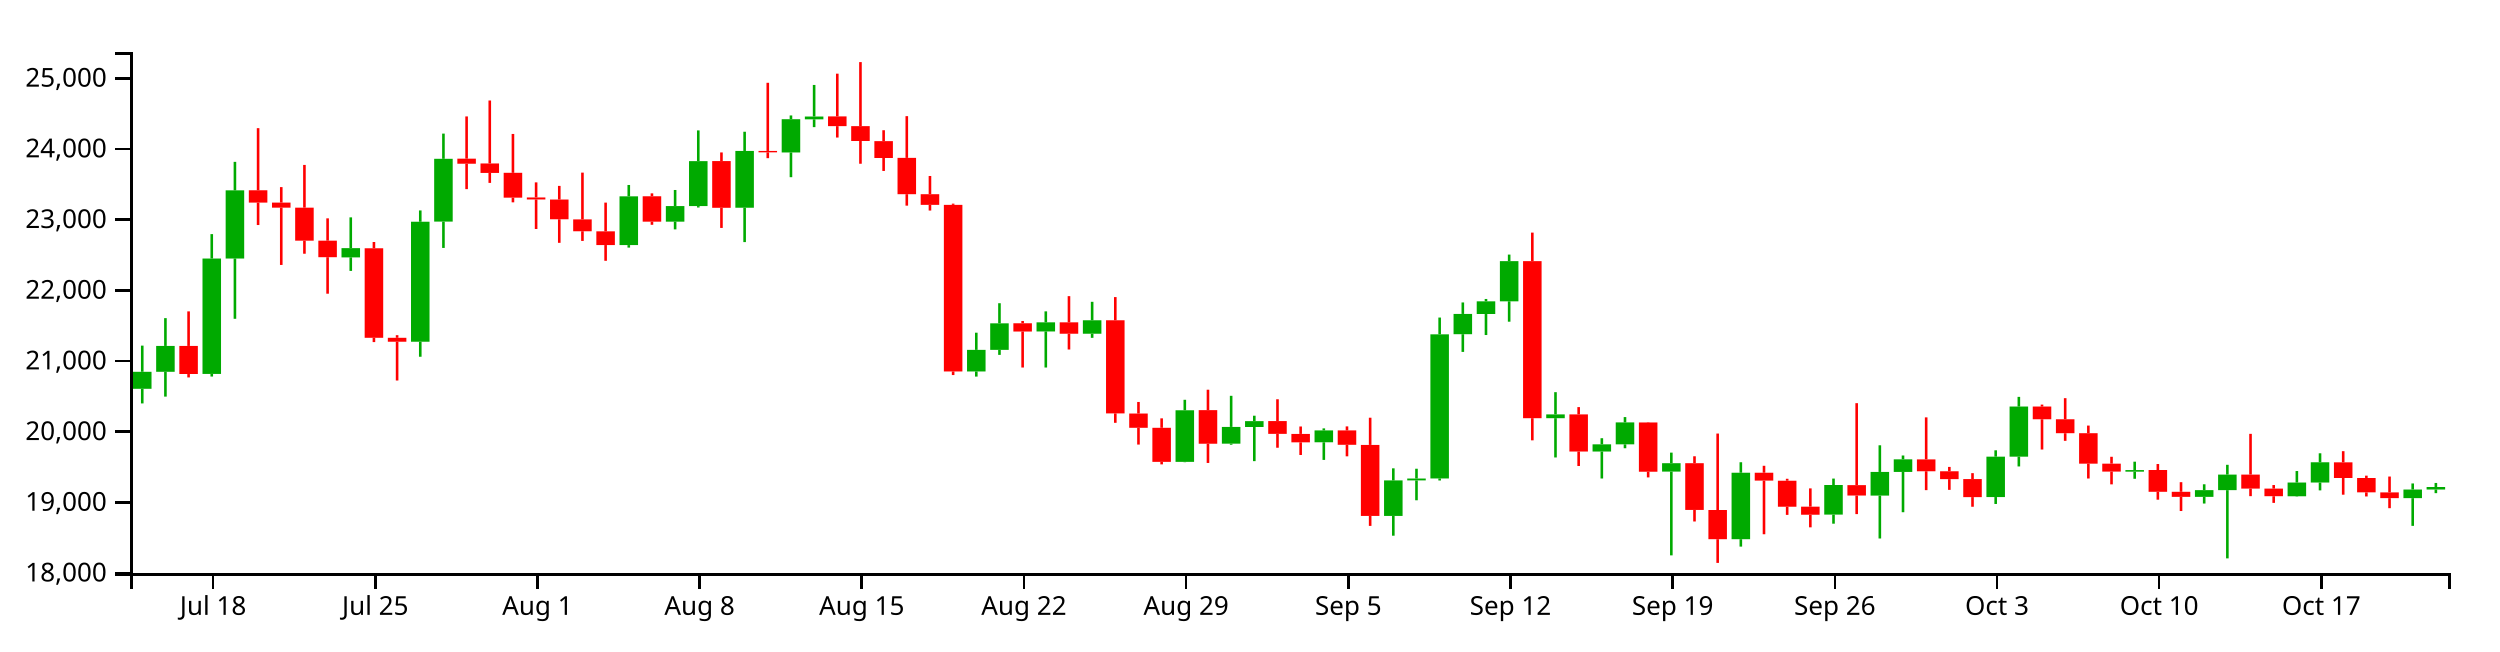
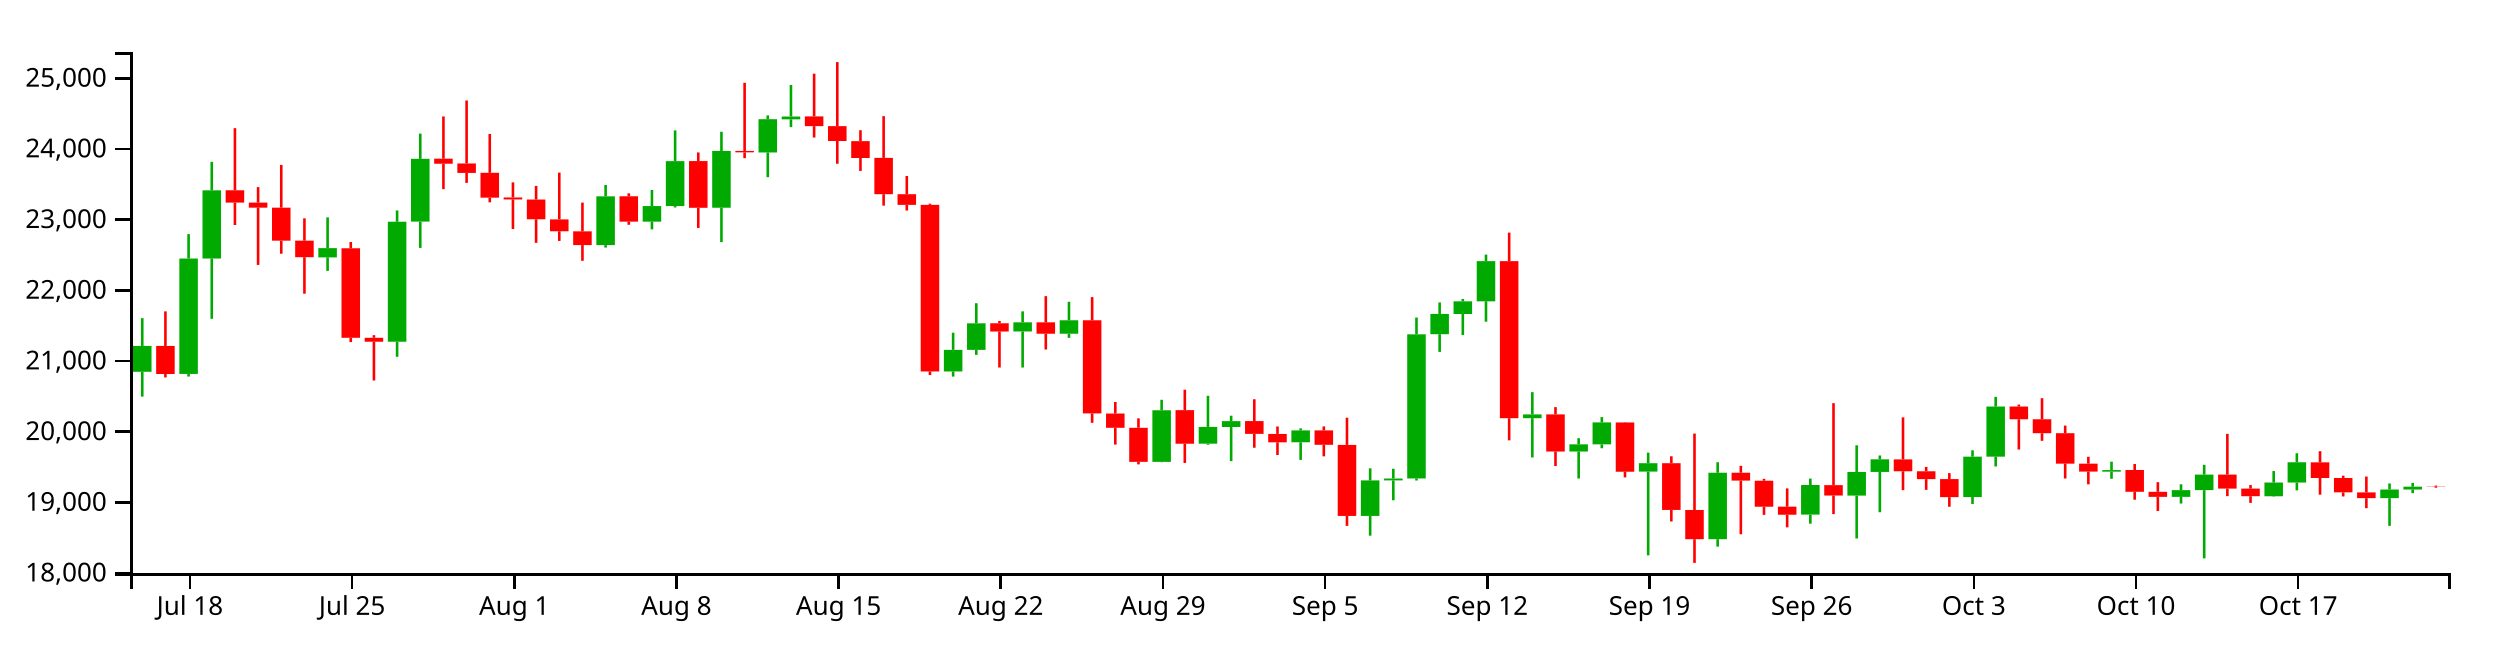
<svg xmlns="http://www.w3.org/2000/svg" version="1.1" width="960" height="250">
  <g transform="translate(50,20)">
    <style>.axis path,.axis line{fill:none;stroke:#000;shape-rendering:crispEdges;}path.candle{stroke:#000000;}path.candle.body{stroke-width:0;}path.candle.up{fill:#00AA00;stroke:#00AA00;}path.candle.down{fill:#FF0000;stroke:#FF0000;}</style>
    <g class="candlestick">
      <g class="data">
-         <path class="candle body up" d="M 1.068 129.308 l 7.117 0 L 8.185 122.761 l -7.117 0 L 1.068 129.308 M 9.964 122.761 l 7.117 0 L 17.081 112.839 l -7.117 0 L 9.964 122.761 M 27.757 123.588 l 7.117 0 L 34.874 79.266 l -7.117 0 L 27.757 123.588 M 36.653 79.266 l 7.117 0 L 43.77 53.1 l -7.117 0 L 36.653 79.266 M 81.136 78.831 l 7.117 0 L 88.253 75.273 l -7.117 0 L 81.136 78.831 M 107.825 111.236 l 7.117 0 L 114.942 65.156 l -7.117 0 L 107.825 111.236 M 116.721 65.105 l 7.117 0 L 123.838 40.986 l -7.117 0 L 116.721 65.105 M 187.893 74.113 l 7.117 0 L 195.01 55.385 l -7.117 0 L 187.893 74.113 M 205.686 65.108 l 7.117 0 L 212.803 59.132 l -7.117 0 L 205.686 65.108 M 214.582 59.132 l 7.117 0 L 221.699 41.88 l -7.117 0 L 214.582 59.132 M 232.375 59.758 l 7.117 0 L 239.492 37.971 l -7.117 0 L 232.375 59.758 M 250.168 38.539 l 7.117 0 L 257.285 25.767 l -7.117 0 L 250.168 38.539 M 259.064 25.821 l 7.117 0 L 266.182 24.744 l -7.117 0 L 259.064 25.821 M 321.339 122.643 l 7.117 0 L 328.457 114.347 l -7.117 0 L 321.339 122.643 M 330.236 114.347 l 7.117 0 L 337.353 104.154 l -7.117 0 L 330.236 114.347 M 348.029 107.271 l 7.117 0 L 355.146 103.787 l -7.117 0 L 348.029 107.271 M 365.822 108.159 l 7.117 0 L 372.939 102.975 l -7.117 0 L 365.822 108.159 M 401.407 157.351 l 7.117 0 L 408.525 137.535 l -7.117 0 L 401.407 157.351 M 419.2 150.365 l 7.117 0 L 426.317 143.932 l -7.117 0 L 419.2 150.365 M 428.097 143.975 l 7.117 0 L 435.214 141.722 l -7.117 0 L 428.097 143.975 M 454.786 149.837 l 7.117 0 L 461.903 145.282 l -7.117 0 L 454.786 149.837 M 481.475 178.115 l 7.117 0 L 488.593 164.483 l -7.117 0 L 481.475 178.115 M 490.372 164.483 l 7.117 0 L 497.489 163.752 l -7.117 0 L 490.372 164.483 M 499.268 163.732 l 7.117 0 L 506.385 108.374 l -7.117 0 L 499.268 163.732 M 508.165 108.333 l 7.117 0 L 515.282 100.551 l -7.117 0 L 508.165 108.333 M 517.061 100.582 l 7.117 0 L 524.178 95.706 l -7.117 0 L 517.061 100.582 M 525.958 95.706 l 7.117 0 L 533.075 80.266 l -7.117 0 L 525.958 95.706 M 543.75 140.578 l 7.117 0 L 550.868 139.137 l -7.117 0 L 543.75 140.578 M 561.543 153.381 l 7.117 0 L 568.661 150.629 l -7.117 0 L 561.543 153.381 M 570.44 150.629 l 7.117 0 L 577.557 142.206 l -7.117 0 L 570.44 150.629 M 588.233 161.101 l 7.117 0 L 595.35 157.856 l -7.117 0 L 588.233 161.101 M 614.922 187.051 l 7.117 0 L 622.039 161.531 l -7.117 0 L 614.922 187.051 M 650.508 177.612 l 7.117 0 L 657.625 166.248 l -7.117 0 L 650.508 177.612 M 668.301 170.312 l 7.117 0 L 675.418 161.227 l -7.117 0 L 668.301 170.312 M 677.197 161.227 l 7.117 0 L 684.314 156.377 l -7.117 0 L 677.197 161.227 M 712.783 170.864 l 7.117 0 L 719.9 155.357 l -7.117 0 L 712.783 170.864 M 721.679 155.357 l 7.117 0 L 728.796 136.121 l -7.117 0 L 721.679 155.357 M 766.162 161.126 l 7.117 0 L 773.279 160.516 l -7.117 0 L 766.162 161.126 M 792.851 170.803 l 7.117 0 L 799.968 168.21 l -7.117 0 L 792.851 170.803 M 801.747 168.222 l 7.117 0 L 808.864 162.25 l -7.117 0 L 801.747 168.222 M 828.437 170.575 l 7.117 0 L 835.554 165.294 l -7.117 0 L 828.437 170.575 M 837.333 165.294 l 7.117 0 L 844.45 157.507 l -7.117 0 L 837.333 165.294 M 872.919 171.294 l 7.117 0 L 880.036 167.97 l -7.117 0 L 872.919 171.294 M 881.815 167.97 l 7.117 0 L 888.932 167.01 l -7.117 0 L 881.815 167.97" />
-         <path class="candle body down" d="M 18.86 112.839 l 7.117 0 L 25.978 123.627 l -7.117 0 L 18.86 112.839 M 45.55 53.05 l 7.117 0 L 52.667 57.804 l -7.117 0 L 45.55 53.05 M 54.446 57.804 l 7.117 0 L 61.563 59.734 l -7.117 0 L 54.446 57.804 M 63.343 59.734 l 7.117 0 L 70.46 72.419 l -7.117 0 L 63.343 59.734 M 72.239 72.419 l 7.117 0 L 79.356 78.764 l -7.117 0 L 72.239 72.419 M 90.032 75.342 l 7.117 0 L 97.149 109.71 l -7.117 0 L 90.032 75.342 M 98.928 109.71 l 7.117 0 L 106.046 111.236 l -7.117 0 L 98.928 109.71 M 125.618 40.924 l 7.117 0 L 132.735 42.864 l -7.117 0 L 125.618 40.924 M 134.514 42.768 l 7.117 0 L 141.631 46.399 l -7.117 0 L 134.514 42.768 M 143.411 46.368 l 7.117 0 L 150.528 55.904 l -7.117 0 L 143.411 46.368 M 152.307 55.821 l 7.117 0 L 159.424 56.591 l -7.117 0 L 152.307 55.821 M 161.204 56.621 l 7.117 0 L 168.321 64.196 l -7.117 0 L 161.204 56.621 M 170.1 64.247 l 7.117 0 L 177.217 68.795 l -7.117 0 L 170.1 64.247 M 178.996 68.834 l 7.117 0 L 186.114 74.098 l -7.117 0 L 178.996 68.834 M 196.789 55.354 l 7.117 0 L 203.906 65.108 l -7.117 0 L 196.789 55.354 M 223.479 41.854 l 7.117 0 L 230.596 59.795 l -7.117 0 L 223.479 41.854 M 241.271 37.971 l 7.117 0 L 248.389 38.504 l -7.117 0 L 241.271 37.971 M 267.961 24.698 l 7.117 0 L 275.078 28.439 l -7.117 0 L 267.961 24.698 M 276.857 28.438 l 7.117 0 L 283.974 34.15 l -7.117 0 L 276.857 28.438 M 285.754 34.198 l 7.117 0 L 292.871 40.666 l -7.117 0 L 285.754 34.198 M 294.65 40.628 l 7.117 0 L 301.767 54.565 l -7.117 0 L 294.65 40.628 M 303.547 54.565 l 7.117 0 L 310.664 58.676 l -7.117 0 L 303.547 54.565 M 312.443 58.669 l 7.117 0 L 319.56 122.643 l -7.117 0 L 312.443 58.669 M 339.132 104.124 l 7.117 0 L 346.25 107.296 l -7.117 0 L 339.132 104.124 M 356.925 103.787 l 7.117 0 L 364.042 108.158 l -7.117 0 L 356.925 103.787 M 374.718 102.975 l 7.117 0 L 381.835 138.747 l -7.117 0 L 374.718 102.975 M 383.615 138.799 l 7.117 0 L 390.732 144.269 l -7.117 0 L 383.615 138.799 M 392.511 144.269 l 7.117 0 L 399.628 157.351 l -7.117 0 L 392.511 144.269 M 410.304 137.495 l 7.117 0 L 417.421 150.402 l -7.117 0 L 410.304 137.495 M 436.993 141.69 l 7.117 0 L 444.11 146.596 l -7.117 0 L 436.993 141.69 M 445.89 146.62 l 7.117 0 L 453.007 149.852 l -7.117 0 L 445.89 146.62 M 463.683 145.282 l 7.117 0 L 470.8 150.804 l -7.117 0 L 463.683 145.282 M 472.579 150.845 l 7.117 0 L 479.696 178.115 l -7.117 0 L 472.579 150.845 M 534.854 80.274 l 7.117 0 L 541.971 140.579 l -7.117 0 L 534.854 80.274 M 552.647 139.124 l 7.117 0 L 559.764 153.381 l -7.117 0 L 552.647 139.124 M 579.336 142.233 l 7.117 0 L 586.453 161.136 l -7.117 0 L 579.336 142.233 M 597.129 157.856 l 7.117 0 L 604.246 175.824 l -7.117 0 L 597.129 157.856 M 606.026 175.843 l 7.117 0 L 613.143 187.051 l -7.117 0 L 606.026 175.843 M 623.818 161.531 l 7.117 0 L 630.936 164.563 l -7.117 0 L 623.818 161.531 M 632.715 164.599 l 7.117 0 L 639.832 174.589 l -7.117 0 L 632.715 164.599 M 641.611 174.549 l 7.117 0 L 648.729 177.66 l -7.117 0 L 641.611 174.549 M 659.404 166.279 l 7.117 0 L 666.521 170.284 l -7.117 0 L 659.404 166.279 M 686.094 156.403 l 7.117 0 L 693.211 160.961 l -7.117 0 L 686.094 156.403 M 694.99 160.961 l 7.117 0 L 702.107 163.992 l -7.117 0 L 694.99 160.961 M 703.886 163.957 l 7.117 0 L 711.004 170.89 l -7.117 0 L 703.886 163.957 M 730.576 136.121 l 7.117 0 L 737.693 140.994 l -7.117 0 L 730.576 136.121 M 739.472 140.994 l 7.117 0 L 746.589 146.357 l -7.117 0 L 739.472 140.994 M 748.369 146.357 l 7.117 0 L 755.486 158.044 l -7.117 0 L 748.369 146.357 M 757.265 158.044 l 7.117 0 L 764.382 161.087 l -7.117 0 L 757.265 158.044 M 775.058 160.49 l 7.117 0 L 782.175 168.852 l -7.117 0 L 775.058 160.49 M 783.954 168.852 l 7.117 0 L 791.072 170.803 l -7.117 0 L 783.954 168.852 M 810.644 162.238 l 7.117 0 L 817.761 167.629 l -7.117 0 L 810.644 162.238 M 819.54 167.629 l 7.117 0 L 826.657 170.548 l -7.117 0 L 819.54 167.629 M 846.23 157.545 l 7.117 0 L 853.347 163.544 l -7.117 0 L 846.23 157.545 M 855.126 163.544 l 7.117 0 L 862.243 169.067 l -7.117 0 L 855.126 163.544 M 864.022 169.084 l 7.117 0 L 871.14 171.294 l -7.117 0 L 864.022 169.084" />
+         <path class="candle body up" d="M 1.068 122.761 l 7.117 0 L 8.185 112.839 l -7.117 0 L 1.068 122.761 M 18.86 123.588 l 7.117 0 L 25.978 79.266 l -7.117 0 L 18.86 123.588 M 27.757 79.266 l 7.117 0 L 34.874 53.1 l -7.117 0 L 27.757 79.266 M 72.239 78.831 l 7.117 0 L 79.356 75.273 l -7.117 0 L 72.239 78.831 M 98.928 111.236 l 7.117 0 L 106.046 65.156 l -7.117 0 L 98.928 111.236 M 107.825 65.105 l 7.117 0 L 114.942 40.986 l -7.117 0 L 107.825 65.105 M 178.996 74.113 l 7.117 0 L 186.114 55.385 l -7.117 0 L 178.996 74.113 M 196.789 65.108 l 7.117 0 L 203.906 59.132 l -7.117 0 L 196.789 65.108 M 205.686 59.132 l 7.117 0 L 212.803 41.88 l -7.117 0 L 205.686 59.132 M 223.479 59.758 l 7.117 0 L 230.596 37.971 l -7.117 0 L 223.479 59.758 M 241.271 38.539 l 7.117 0 L 248.389 25.767 l -7.117 0 L 241.271 38.539 M 250.168 25.821 l 7.117 0 L 257.285 24.744 l -7.117 0 L 250.168 25.821 M 312.443 122.643 l 7.117 0 L 319.56 114.347 l -7.117 0 L 312.443 122.643 M 321.339 114.347 l 7.117 0 L 328.457 104.154 l -7.117 0 L 321.339 114.347 M 339.132 107.271 l 7.117 0 L 346.25 103.787 l -7.117 0 L 339.132 107.271 M 356.925 108.159 l 7.117 0 L 364.042 102.975 l -7.117 0 L 356.925 108.159 M 392.511 157.351 l 7.117 0 L 399.628 137.535 l -7.117 0 L 392.511 157.351 M 410.304 150.365 l 7.117 0 L 417.421 143.932 l -7.117 0 L 410.304 150.365 M 419.2 143.975 l 7.117 0 L 426.317 141.722 l -7.117 0 L 419.2 143.975 M 445.89 149.837 l 7.117 0 L 453.007 145.282 l -7.117 0 L 445.89 149.837 M 472.579 178.115 l 7.117 0 L 479.696 164.483 l -7.117 0 L 472.579 178.115 M 481.475 164.483 l 7.117 0 L 488.593 163.752 l -7.117 0 L 481.475 164.483 M 490.372 163.732 l 7.117 0 L 497.489 108.374 l -7.117 0 L 490.372 163.732 M 499.268 108.333 l 7.117 0 L 506.385 100.551 l -7.117 0 L 499.268 108.333 M 508.165 100.582 l 7.117 0 L 515.282 95.706 l -7.117 0 L 508.165 100.582 M 517.061 95.706 l 7.117 0 L 524.178 80.266 l -7.117 0 L 517.061 95.706 M 534.854 140.578 l 7.117 0 L 541.971 139.137 l -7.117 0 L 534.854 140.578 M 552.647 153.381 l 7.117 0 L 559.764 150.629 l -7.117 0 L 552.647 153.381 M 561.543 150.629 l 7.117 0 L 568.661 142.206 l -7.117 0 L 561.543 150.629 M 579.336 161.101 l 7.117 0 L 586.453 157.856 l -7.117 0 L 579.336 161.101 M 606.026 187.051 l 7.117 0 L 613.143 161.531 l -7.117 0 L 606.026 187.051 M 641.611 177.612 l 7.117 0 L 648.729 166.248 l -7.117 0 L 641.611 177.612 M 659.404 170.312 l 7.117 0 L 666.521 161.227 l -7.117 0 L 659.404 170.312 M 668.301 161.227 l 7.117 0 L 675.418 156.377 l -7.117 0 L 668.301 161.227 M 703.886 170.864 l 7.117 0 L 711.004 155.357 l -7.117 0 L 703.886 170.864 M 712.783 155.357 l 7.117 0 L 719.9 136.121 l -7.117 0 L 712.783 155.357 M 757.265 161.126 l 7.117 0 L 764.382 160.516 l -7.117 0 L 757.265 161.126 M 783.954 170.803 l 7.117 0 L 791.072 168.21 l -7.117 0 L 783.954 170.803 M 792.851 168.222 l 7.117 0 L 799.968 162.25 l -7.117 0 L 792.851 168.222 M 819.54 170.575 l 7.117 0 L 826.657 165.294 l -7.117 0 L 819.54 170.575 M 828.437 165.294 l 7.117 0 L 835.554 157.507 l -7.117 0 L 828.437 165.294 M 864.022 171.294 l 7.117 0 L 871.14 167.97 l -7.117 0 L 864.022 171.294 M 872.919 167.97 l 7.117 0 L 880.036 166.885 l -7.117 0 L 872.919 167.97" />
+         <path class="candle body down" d="M 9.964 112.839 l 7.117 0 L 17.081 123.627 l -7.117 0 L 9.964 112.839 M 36.653 53.05 l 7.117 0 L 43.77 57.804 l -7.117 0 L 36.653 53.05 M 45.55 57.804 l 7.117 0 L 52.667 59.734 l -7.117 0 L 45.55 57.804 M 54.446 59.734 l 7.117 0 L 61.563 72.419 l -7.117 0 L 54.446 59.734 M 63.343 72.419 l 7.117 0 L 70.46 78.764 l -7.117 0 L 63.343 72.419 M 81.136 75.342 l 7.117 0 L 88.253 109.71 l -7.117 0 L 81.136 75.342 M 90.032 109.71 l 7.117 0 L 97.149 111.236 l -7.117 0 L 90.032 109.71 M 116.721 40.924 l 7.117 0 L 123.838 42.864 l -7.117 0 L 116.721 40.924 M 125.618 42.768 l 7.117 0 L 132.735 46.399 l -7.117 0 L 125.618 42.768 M 134.514 46.368 l 7.117 0 L 141.631 55.904 l -7.117 0 L 134.514 46.368 M 143.411 55.821 l 7.117 0 L 150.528 56.591 l -7.117 0 L 143.411 55.821 M 152.307 56.621 l 7.117 0 L 159.424 64.196 l -7.117 0 L 152.307 56.621 M 161.204 64.247 l 7.117 0 L 168.321 68.795 l -7.117 0 L 161.204 64.247 M 170.1 68.834 l 7.117 0 L 177.217 74.098 l -7.117 0 L 170.1 68.834 M 187.893 55.354 l 7.117 0 L 195.01 65.108 l -7.117 0 L 187.893 55.354 M 214.582 41.854 l 7.117 0 L 221.699 59.795 l -7.117 0 L 214.582 41.854 M 232.375 37.971 l 7.117 0 L 239.492 38.504 l -7.117 0 L 232.375 37.971 M 259.064 24.698 l 7.117 0 L 266.182 28.439 l -7.117 0 L 259.064 24.698 M 267.961 28.438 l 7.117 0 L 275.078 34.15 l -7.117 0 L 267.961 28.438 M 276.857 34.198 l 7.117 0 L 283.974 40.666 l -7.117 0 L 276.857 34.198 M 285.754 40.628 l 7.117 0 L 292.871 54.565 l -7.117 0 L 285.754 40.628 M 294.65 54.565 l 7.117 0 L 301.767 58.676 l -7.117 0 L 294.65 54.565 M 303.547 58.669 l 7.117 0 L 310.664 122.643 l -7.117 0 L 303.547 58.669 M 330.236 104.124 l 7.117 0 L 337.353 107.296 l -7.117 0 L 330.236 104.124 M 348.029 103.787 l 7.117 0 L 355.146 108.158 l -7.117 0 L 348.029 103.787 M 365.822 102.975 l 7.117 0 L 372.939 138.747 l -7.117 0 L 365.822 102.975 M 374.718 138.799 l 7.117 0 L 381.835 144.269 l -7.117 0 L 374.718 138.799 M 383.615 144.269 l 7.117 0 L 390.732 157.351 l -7.117 0 L 383.615 144.269 M 401.407 137.495 l 7.117 0 L 408.525 150.402 l -7.117 0 L 401.407 137.495 M 428.097 141.69 l 7.117 0 L 435.214 146.596 l -7.117 0 L 428.097 141.69 M 436.993 146.62 l 7.117 0 L 444.11 149.852 l -7.117 0 L 436.993 146.62 M 454.786 145.282 l 7.117 0 L 461.903 150.804 l -7.117 0 L 454.786 145.282 M 463.683 150.845 l 7.117 0 L 470.8 178.115 l -7.117 0 L 463.683 150.845 M 525.958 80.274 l 7.117 0 L 533.075 140.579 l -7.117 0 L 525.958 80.274 M 543.75 139.124 l 7.117 0 L 550.868 153.381 l -7.117 0 L 543.75 139.124 M 570.44 142.233 l 7.117 0 L 577.557 161.136 l -7.117 0 L 570.44 142.233 M 588.233 157.856 l 7.117 0 L 595.35 175.824 l -7.117 0 L 588.233 157.856 M 597.129 175.843 l 7.117 0 L 604.246 187.051 l -7.117 0 L 597.129 175.843 M 614.922 161.531 l 7.117 0 L 622.039 164.563 l -7.117 0 L 614.922 161.531 M 623.818 164.599 l 7.117 0 L 630.936 174.589 l -7.117 0 L 623.818 164.599 M 632.715 174.549 l 7.117 0 L 639.832 177.66 l -7.117 0 L 632.715 174.549 M 650.508 166.279 l 7.117 0 L 657.625 170.284 l -7.117 0 L 650.508 166.279 M 677.197 156.403 l 7.117 0 L 684.314 160.961 l -7.117 0 L 677.197 156.403 M 686.094 160.961 l 7.117 0 L 693.211 163.992 l -7.117 0 L 686.094 160.961 M 694.99 163.957 l 7.117 0 L 702.107 170.89 l -7.117 0 L 694.99 163.957 M 721.679 136.121 l 7.117 0 L 728.796 140.994 l -7.117 0 L 721.679 136.121 M 730.576 140.994 l 7.117 0 L 737.693 146.357 l -7.117 0 L 730.576 140.994 M 739.472 146.357 l 7.117 0 L 746.589 158.044 l -7.117 0 L 739.472 146.357 M 748.369 158.044 l 7.117 0 L 755.486 161.087 l -7.117 0 L 748.369 158.044 M 766.162 160.49 l 7.117 0 L 773.279 168.852 l -7.117 0 L 766.162 160.49 M 775.058 168.852 l 7.117 0 L 782.175 170.803 l -7.117 0 L 775.058 168.852 M 801.747 162.238 l 7.117 0 L 808.864 167.629 l -7.117 0 L 801.747 162.238 M 810.644 167.629 l 7.117 0 L 817.761 170.548 l -7.117 0 L 810.644 167.629 M 837.333 157.545 l 7.117 0 L 844.45 163.544 l -7.117 0 L 837.333 157.545 M 846.23 163.544 l 7.117 0 L 853.347 169.067 l -7.117 0 L 846.23 163.544 M 855.126 169.084 l 7.117 0 L 862.243 171.294 l -7.117 0 L 855.126 169.084 M 881.815 166.887 l 7.117 0 L 888.932 166.995 l -7.117 0 L 881.815 166.887" />
        <path class="candle body equal" />
-         <path class="candle wick up" d="M 4.626 112.72 L 4.626 122.761 M 4.626 129.308 L 4.626 134.914 M 13.523 102.163 L 13.523 112.839 M 13.523 122.761 L 13.523 132.3 M 31.315 69.9 L 31.315 79.266 M 31.315 123.588 L 31.315 124.596 M 40.212 42.152 L 40.212 53.1 M 40.212 79.266 L 40.212 102.419 M 84.694 63.468 L 84.694 75.273 M 84.694 78.831 L 84.694 84.027 M 111.383 60.808 L 111.383 65.156 M 111.383 111.236 L 111.383 116.994 M 120.28 31.303 L 120.28 40.986 M 120.28 65.105 L 120.28 75.207 M 191.451 51.031 L 191.451 55.385 M 191.451 74.113 L 191.451 75.076 M 209.244 52.954 L 209.244 59.132 M 209.244 65.108 L 209.244 68.082 M 218.141 30.074 L 218.141 41.88 M 218.141 59.132 L 218.141 59.678 M 235.934 30.589 L 235.934 37.971 M 235.934 59.758 L 235.934 72.966 M 253.727 24.333 L 253.727 25.767 M 253.727 38.539 L 253.727 48.041 M 262.623 12.622 L 262.623 24.744 M 262.623 25.821 L 262.623 28.819 M 324.898 107.757 L 324.898 114.347 M 324.898 122.643 L 324.898 124.611 M 333.794 96.435 L 333.794 104.154 M 333.794 114.347 L 333.794 116.272 M 351.587 99.56 L 351.587 103.787 M 351.587 107.271 L 351.587 121.13 M 369.38 95.895 L 369.38 102.975 M 369.38 108.159 L 369.38 109.73 M 404.966 133.521 L 404.966 137.535 M 404.966 157.351 L 404.966 157.482 M 422.759 131.99 L 422.759 143.932 M 422.759 150.365 L 422.759 150.774 M 431.655 139.634 L 431.655 141.722 M 431.655 143.975 L 431.655 157.079 M 458.345 144.497 L 458.345 145.282 M 458.345 149.837 L 458.345 156.605 M 485.034 159.836 L 485.034 164.483 M 485.034 178.115 L 485.034 185.71 M 493.93 159.994 L 493.93 163.752 M 493.93 164.483 L 493.93 172.106 M 502.827 101.939 L 502.827 108.374 M 502.827 163.732 L 502.827 164.513 M 511.723 96.142 L 511.723 100.551 M 511.723 108.333 L 511.723 115.132 M 520.62 94.806 L 520.62 95.706 M 520.62 100.582 L 520.62 108.649 M 529.516 77.762 L 529.516 80.266 M 529.516 95.706 L 529.516 103.532 M 547.309 130.593 L 547.309 139.137 M 547.309 140.578 L 547.309 155.668 M 565.102 148.275 L 565.102 150.629 M 565.102 153.381 L 565.102 163.746 M 573.998 140.16 L 573.998 142.206 M 573.998 150.629 L 573.998 152.127 M 591.791 153.807 L 591.791 157.856 M 591.791 161.101 L 591.791 193.261 M 618.481 157.499 L 618.481 161.531 M 618.481 187.051 L 618.481 189.9 M 654.066 163.774 L 654.066 166.248 M 654.066 177.612 L 654.066 181.097 M 671.859 150.99 L 671.859 161.227 M 671.859 170.312 L 671.859 186.782 M 680.756 154.911 L 680.756 156.377 M 680.756 161.227 L 680.756 176.692 M 716.341 152.914 L 716.341 155.357 M 716.341 170.864 L 716.341 173.526 M 725.238 132.398 L 725.238 136.121 M 725.238 155.357 L 725.238 159.116 M 769.72 157.286 L 769.72 160.516 M 769.72 161.126 L 769.72 163.854 M 796.409 165.963 L 796.409 168.21 M 796.409 170.803 L 796.409 173.358 M 805.306 158.486 L 805.306 162.25 M 805.306 168.222 L 805.306 194.416 M 831.995 160.874 L 831.995 165.294 M 831.995 170.575 L 831.995 170.702 M 840.892 154.058 L 840.892 157.507 M 840.892 165.294 L 840.892 168.305 M 876.477 165.646 L 876.477 167.97 M 876.477 171.294 L 876.477 181.931 M 885.374 165.456 L 885.374 167.01 M 885.374 167.97 L 885.374 169.372" style="stroke-width: 1px;" />
-         <path class="candle wick down" d="M 22.419 99.569 L 22.419 112.839 M 22.419 123.627 L 22.419 124.933 M 49.108 29.212 L 49.108 53.05 M 49.108 57.804 L 49.108 66.411 M 58.005 51.847 L 58.005 57.804 M 58.005 59.734 L 58.005 81.739 M 66.901 43.333 L 66.901 59.734 M 66.901 72.419 L 66.901 77.436 M 75.798 63.844 L 75.798 72.419 M 75.798 78.764 L 75.798 92.782 M 93.591 72.93 L 93.591 75.342 M 93.591 109.71 L 93.591 111.363 M 102.487 108.708 L 102.487 109.71 M 102.487 111.236 L 102.487 126.114 M 129.176 24.709 L 129.176 40.924 M 129.176 42.864 L 129.176 52.628 M 138.073 18.593 L 138.073 42.768 M 138.073 46.399 L 138.073 50.233 M 146.969 31.436 L 146.969 46.368 M 146.969 55.904 L 146.969 57.695 M 155.866 50.031 L 155.866 55.821 M 155.866 56.591 L 155.866 67.936 M 164.762 51.383 L 164.762 56.621 M 164.762 64.196 L 164.762 73.246 M 173.659 46.286 L 173.659 64.247 M 173.659 68.795 L 173.659 72.517 M 182.555 57.804 L 182.555 68.834 M 182.555 74.098 L 182.555 80.15 M 200.348 54.247 L 200.348 55.354 M 200.348 65.108 L 200.348 66.321 M 227.037 38.535 L 227.037 41.854 M 227.037 59.795 L 227.037 67.529 M 244.83 11.793 L 244.83 37.971 M 244.83 38.504 L 244.83 40.737 M 271.519 8.291 L 271.519 24.698 M 271.519 28.439 L 271.519 32.815 M 280.416 3.846 L 280.416 28.438 M 280.416 34.15 L 280.416 42.879 M 289.312 30.006 L 289.312 34.198 M 289.312 40.666 L 289.312 45.647 M 298.209 24.599 L 298.209 40.628 M 298.209 54.565 L 298.209 58.969 M 307.105 47.58 L 307.105 54.565 M 307.105 58.676 L 307.105 60.851 M 316.002 58.201 L 316.002 58.669 M 316.002 122.643 L 316.002 124.023 M 342.691 103.255 L 342.691 104.124 M 342.691 107.296 L 342.691 121.129 M 360.484 93.721 L 360.484 103.787 M 360.484 108.158 L 360.484 114.213 M 378.277 94.08 L 378.277 102.975 M 378.277 138.747 L 378.277 142.361 M 387.173 134.354 L 387.173 138.799 M 387.173 144.269 L 387.173 150.718 M 396.07 140.644 L 396.07 144.269 M 396.07 157.351 L 396.07 158.318 M 413.862 129.65 L 413.862 137.495 M 413.862 150.402 L 413.862 157.775 M 440.552 133.313 L 440.552 141.69 M 440.552 146.596 L 440.552 151.932 M 449.448 143.772 L 449.448 146.62 M 449.448 149.852 L 449.448 154.716 M 467.241 143.735 L 467.241 145.282 M 467.241 150.804 L 467.241 155.228 M 476.138 140.404 L 476.138 150.845 M 476.138 178.115 L 476.138 181.944 M 538.413 69.32 L 538.413 80.274 M 538.413 140.579 L 538.413 149.09 M 556.206 136.327 L 556.206 139.124 M 556.206 153.381 L 556.206 158.942 M 582.895 142.107 L 582.895 142.233 M 582.895 161.136 L 582.895 163.322 M 600.688 155.207 L 600.688 157.856 M 600.688 175.824 L 600.688 180.252 M 609.584 146.484 L 609.584 175.843 M 609.584 187.051 L 609.584 196.154 M 627.377 158.861 L 627.377 161.531 M 627.377 164.563 L 627.377 185.15 M 636.273 163.851 L 636.273 164.599 M 636.273 174.589 L 636.273 177.715 M 645.17 167.54 L 645.17 174.549 M 645.17 177.66 L 645.17 182.496 M 662.963 134.817 L 662.963 166.279 M 662.963 170.284 L 662.963 177.417 M 689.652 140.269 L 689.652 156.403 M 689.652 160.961 L 689.652 168.215 M 698.549 159.295 L 698.549 160.961 M 698.549 163.992 L 698.549 168.105 M 707.445 161.686 L 707.445 163.957 M 707.445 170.89 L 707.445 174.593 M 734.134 135.367 L 734.134 136.121 M 734.134 140.994 L 734.134 152.618 M 743.031 132.897 L 743.031 140.994 M 743.031 146.357 L 743.031 149.28 M 751.927 143.422 L 751.927 146.357 M 751.927 158.044 L 751.927 163.746 M 760.824 155.403 L 760.824 158.044 M 760.824 161.087 L 760.824 165.995 M 778.617 158.182 L 778.617 160.49 M 778.617 168.852 L 778.617 171.882 M 787.513 165.155 L 787.513 168.852 M 787.513 170.803 L 787.513 176.231 M 814.202 146.596 L 814.202 162.238 M 814.202 167.629 L 814.202 170.522 M 823.099 166.252 L 823.099 167.629 M 823.099 170.548 L 823.099 173.105 M 849.788 153.252 L 849.788 157.545 M 849.788 163.544 L 849.788 169.962 M 858.685 162.656 L 858.685 163.544 M 858.685 169.067 L 858.685 170.641 M 867.581 162.991 L 867.581 169.084 M 867.581 171.294 L 867.581 175.146" style="stroke-width: 1px;" />
+         <path class="candle wick up" d="M 4.626 102.163 L 4.626 112.839 M 4.626 122.761 L 4.626 132.3 M 22.419 69.9 L 22.419 79.266 M 22.419 123.588 L 22.419 124.596 M 31.315 42.152 L 31.315 53.1 M 31.315 79.266 L 31.315 102.419 M 75.798 63.468 L 75.798 75.273 M 75.798 78.831 L 75.798 84.027 M 102.487 60.808 L 102.487 65.156 M 102.487 111.236 L 102.487 116.994 M 111.383 31.303 L 111.383 40.986 M 111.383 65.105 L 111.383 75.207 M 182.555 51.031 L 182.555 55.385 M 182.555 74.113 L 182.555 75.076 M 200.348 52.954 L 200.348 59.132 M 200.348 65.108 L 200.348 68.082 M 209.244 30.074 L 209.244 41.88 M 209.244 59.132 L 209.244 59.678 M 227.037 30.589 L 227.037 37.971 M 227.037 59.758 L 227.037 72.966 M 244.83 24.333 L 244.83 25.767 M 244.83 38.539 L 244.83 48.041 M 253.727 12.622 L 253.727 24.744 M 253.727 25.821 L 253.727 28.819 M 316.002 107.757 L 316.002 114.347 M 316.002 122.643 L 316.002 124.611 M 324.898 96.435 L 324.898 104.154 M 324.898 114.347 L 324.898 116.272 M 342.691 99.56 L 342.691 103.787 M 342.691 107.271 L 342.691 121.13 M 360.484 95.895 L 360.484 102.975 M 360.484 108.159 L 360.484 109.73 M 396.07 133.521 L 396.07 137.535 M 396.07 157.351 L 396.07 157.482 M 413.862 131.99 L 413.862 143.932 M 413.862 150.365 L 413.862 150.774 M 422.759 139.634 L 422.759 141.722 M 422.759 143.975 L 422.759 157.079 M 449.448 144.497 L 449.448 145.282 M 449.448 149.837 L 449.448 156.605 M 476.138 159.836 L 476.138 164.483 M 476.138 178.115 L 476.138 185.71 M 485.034 159.994 L 485.034 163.752 M 485.034 164.483 L 485.034 172.106 M 493.93 101.939 L 493.93 108.374 M 493.93 163.732 L 493.93 164.513 M 502.827 96.142 L 502.827 100.551 M 502.827 108.333 L 502.827 115.132 M 511.723 94.806 L 511.723 95.706 M 511.723 100.582 L 511.723 108.649 M 520.62 77.762 L 520.62 80.266 M 520.62 95.706 L 520.62 103.532 M 538.413 130.593 L 538.413 139.137 M 538.413 140.578 L 538.413 155.668 M 556.206 148.275 L 556.206 150.629 M 556.206 153.381 L 556.206 163.746 M 565.102 140.16 L 565.102 142.206 M 565.102 150.629 L 565.102 152.127 M 582.895 153.807 L 582.895 157.856 M 582.895 161.101 L 582.895 193.261 M 609.584 157.499 L 609.584 161.531 M 609.584 187.051 L 609.584 189.9 M 645.17 163.774 L 645.17 166.248 M 645.17 177.612 L 645.17 181.097 M 662.963 150.99 L 662.963 161.227 M 662.963 170.312 L 662.963 186.782 M 671.859 154.911 L 671.859 156.377 M 671.859 161.227 L 671.859 176.692 M 707.445 152.914 L 707.445 155.357 M 707.445 170.864 L 707.445 173.526 M 716.341 132.398 L 716.341 136.121 M 716.341 155.357 L 716.341 159.116 M 760.824 157.286 L 760.824 160.516 M 760.824 161.126 L 760.824 163.854 M 787.513 165.963 L 787.513 168.21 M 787.513 170.803 L 787.513 173.358 M 796.409 158.486 L 796.409 162.25 M 796.409 168.222 L 796.409 194.416 M 823.099 160.874 L 823.099 165.294 M 823.099 170.575 L 823.099 170.702 M 831.995 154.058 L 831.995 157.507 M 831.995 165.294 L 831.995 168.305 M 867.581 165.646 L 867.581 167.97 M 867.581 171.294 L 867.581 181.931 M 876.477 165.456 L 876.477 166.885 M 876.477 167.97 L 876.477 169.372" style="stroke-width: 1px;" />
+         <path class="candle wick down" d="M 13.523 99.569 L 13.523 112.839 M 13.523 123.627 L 13.523 124.933 M 40.212 29.212 L 40.212 53.05 M 40.212 57.804 L 40.212 66.411 M 49.108 51.847 L 49.108 57.804 M 49.108 59.734 L 49.108 81.739 M 58.005 43.333 L 58.005 59.734 M 58.005 72.419 L 58.005 77.436 M 66.901 63.844 L 66.901 72.419 M 66.901 78.764 L 66.901 92.782 M 84.694 72.93 L 84.694 75.342 M 84.694 109.71 L 84.694 111.363 M 93.591 108.708 L 93.591 109.71 M 93.591 111.236 L 93.591 126.114 M 120.28 24.709 L 120.28 40.924 M 120.28 42.864 L 120.28 52.628 M 129.176 18.593 L 129.176 42.768 M 129.176 46.399 L 129.176 50.233 M 138.073 31.436 L 138.073 46.368 M 138.073 55.904 L 138.073 57.695 M 146.969 50.031 L 146.969 55.821 M 146.969 56.591 L 146.969 67.936 M 155.866 51.383 L 155.866 56.621 M 155.866 64.196 L 155.866 73.246 M 164.762 46.286 L 164.762 64.247 M 164.762 68.795 L 164.762 72.517 M 173.659 57.804 L 173.659 68.834 M 173.659 74.098 L 173.659 80.15 M 191.451 54.247 L 191.451 55.354 M 191.451 65.108 L 191.451 66.321 M 218.141 38.535 L 218.141 41.854 M 218.141 59.795 L 218.141 67.529 M 235.934 11.793 L 235.934 37.971 M 235.934 38.504 L 235.934 40.737 M 262.623 8.291 L 262.623 24.698 M 262.623 28.439 L 262.623 32.815 M 271.519 3.846 L 271.519 28.438 M 271.519 34.15 L 271.519 42.879 M 280.416 30.006 L 280.416 34.198 M 280.416 40.666 L 280.416 45.647 M 289.312 24.599 L 289.312 40.628 M 289.312 54.565 L 289.312 58.969 M 298.209 47.58 L 298.209 54.565 M 298.209 58.676 L 298.209 60.851 M 307.105 58.201 L 307.105 58.669 M 307.105 122.643 L 307.105 124.023 M 333.794 103.255 L 333.794 104.124 M 333.794 107.296 L 333.794 121.129 M 351.587 93.721 L 351.587 103.787 M 351.587 108.158 L 351.587 114.213 M 369.38 94.08 L 369.38 102.975 M 369.38 138.747 L 369.38 142.361 M 378.277 134.354 L 378.277 138.799 M 378.277 144.269 L 378.277 150.718 M 387.173 140.644 L 387.173 144.269 M 387.173 157.351 L 387.173 158.318 M 404.966 129.65 L 404.966 137.495 M 404.966 150.402 L 404.966 157.775 M 431.655 133.313 L 431.655 141.69 M 431.655 146.596 L 431.655 151.932 M 440.552 143.772 L 440.552 146.62 M 440.552 149.852 L 440.552 154.716 M 458.345 143.735 L 458.345 145.282 M 458.345 150.804 L 458.345 155.228 M 467.241 140.404 L 467.241 150.845 M 467.241 178.115 L 467.241 181.944 M 529.516 69.32 L 529.516 80.274 M 529.516 140.579 L 529.516 149.09 M 547.309 136.327 L 547.309 139.124 M 547.309 153.381 L 547.309 158.942 M 573.998 142.107 L 573.998 142.233 M 573.998 161.136 L 573.998 163.322 M 591.791 155.207 L 591.791 157.856 M 591.791 175.824 L 591.791 180.252 M 600.688 146.484 L 600.688 175.843 M 600.688 187.051 L 600.688 196.154 M 618.481 158.861 L 618.481 161.531 M 618.481 164.563 L 618.481 185.15 M 627.377 163.851 L 627.377 164.599 M 627.377 174.589 L 627.377 177.715 M 636.273 167.54 L 636.273 174.549 M 636.273 177.66 L 636.273 182.496 M 654.066 134.817 L 654.066 166.279 M 654.066 170.284 L 654.066 177.417 M 680.756 140.269 L 680.756 156.403 M 680.756 160.961 L 680.756 168.215 M 689.652 159.295 L 689.652 160.961 M 689.652 163.992 L 689.652 168.105 M 698.549 161.686 L 698.549 163.957 M 698.549 170.89 L 698.549 174.593 M 725.238 135.367 L 725.238 136.121 M 725.238 140.994 L 725.238 152.618 M 734.134 132.897 L 734.134 140.994 M 734.134 146.357 L 734.134 149.28 M 743.031 143.422 L 743.031 146.357 M 743.031 158.044 L 743.031 163.746 M 751.927 155.403 L 751.927 158.044 M 751.927 161.087 L 751.927 165.995 M 769.72 158.182 L 769.72 160.49 M 769.72 168.852 L 769.72 171.882 M 778.617 165.155 L 778.617 168.852 M 778.617 170.803 L 778.617 176.231 M 805.306 146.596 L 805.306 162.238 M 805.306 167.629 L 805.306 170.522 M 814.202 166.252 L 814.202 167.629 M 814.202 170.548 L 814.202 173.105 M 840.892 153.252 L 840.892 157.545 M 840.892 163.544 L 840.892 169.962 M 849.788 162.656 L 849.788 163.544 M 849.788 169.067 L 849.788 170.641 M 858.685 162.991 L 858.685 169.084 M 858.685 171.294 L 858.685 175.146 M 885.374 166.467 L 885.374 166.887 M 885.374 166.995 L 885.374 167.282" style="stroke-width: 1px;" />
        <path class="candle wick equal" style="stroke-width: 1px;" />
      </g>
    </g>
    <g class="x axis" transform="translate(0,200)" fill="none" font-size="10" font-family="sans-serif" text-anchor="middle">
      <path class="domain" stroke="#000" d="M0.5,6V0.5H890.5V6" />
-       <g class="tick" opacity="1" transform="translate(31.31547,0)">
+       <g class="tick" opacity="1" transform="translate(22.41903,0)">
        <line stroke="#000" y2="6" x1="0.5" x2="0.5" />
        <text fill="#000" y="9" x="0.5" dy="0.71em">Jul 18</text>
      </g>
-       <g class="tick" opacity="1" transform="translate(93.59056,0)">
+       <g class="tick" opacity="1" transform="translate(84.69412,0)">
        <line stroke="#000" y2="6" x1="0.5" x2="0.5" />
        <text fill="#000" y="9" x="0.5" dy="0.71em">Jul 25</text>
      </g>
-       <g class="tick" opacity="1" transform="translate(155.8657,0)">
+       <g class="tick" opacity="1" transform="translate(146.9692,0)">
        <line stroke="#000" y2="6" x1="0.5" x2="0.5" />
        <text fill="#000" y="9" x="0.5" dy="0.71em">Aug  1</text>
      </g>
-       <g class="tick" opacity="1" transform="translate(218.1407,0)">
+       <g class="tick" opacity="1" transform="translate(209.2443,0)">
        <line stroke="#000" y2="6" x1="0.5" x2="0.5" />
        <text fill="#000" y="9" x="0.5" dy="0.71em">Aug  8</text>
      </g>
-       <g class="tick" opacity="1" transform="translate(280.4158,0)">
+       <g class="tick" opacity="1" transform="translate(271.5194,0)">
        <line stroke="#000" y2="6" x1="0.5" x2="0.5" />
        <text fill="#000" y="9" x="0.5" dy="0.71em">Aug 15</text>
      </g>
-       <g class="tick" opacity="1" transform="translate(342.6909,0)">
+       <g class="tick" opacity="1" transform="translate(333.7945,0)">
        <line stroke="#000" y2="6" x1="0.5" x2="0.5" />
        <text fill="#000" y="9" x="0.5" dy="0.71em">Aug 22</text>
      </g>
-       <g class="tick" opacity="1" transform="translate(404.966,0)">
+       <g class="tick" opacity="1" transform="translate(396.0696,0)">
        <line stroke="#000" y2="6" x1="0.5" x2="0.5" />
        <text fill="#000" y="9" x="0.5" dy="0.71em">Aug 29</text>
      </g>
-       <g class="tick" opacity="1" transform="translate(467.2411,0)">
+       <g class="tick" opacity="1" transform="translate(458.3447,0)">
        <line stroke="#000" y2="6" x1="0.5" x2="0.5" />
        <text fill="#000" y="9" x="0.5" dy="0.71em">Sep  5</text>
      </g>
-       <g class="tick" opacity="1" transform="translate(529.5162,0)">
+       <g class="tick" opacity="1" transform="translate(520.6198,0)">
        <line stroke="#000" y2="6" x1="0.5" x2="0.5" />
        <text fill="#000" y="9" x="0.5" dy="0.71em">Sep 12</text>
      </g>
-       <g class="tick" opacity="1" transform="translate(591.7913,0)">
+       <g class="tick" opacity="1" transform="translate(582.8948,0)">
        <line stroke="#000" y2="6" x1="0.5" x2="0.5" />
        <text fill="#000" y="9" x="0.5" dy="0.71em">Sep 19</text>
      </g>
-       <g class="tick" opacity="1" transform="translate(654.0664,0)">
+       <g class="tick" opacity="1" transform="translate(645.1699,0)">
        <line stroke="#000" y2="6" x1="0.5" x2="0.5" />
        <text fill="#000" y="9" x="0.5" dy="0.71em">Sep 26</text>
      </g>
-       <g class="tick" opacity="1" transform="translate(716.3415,0)">
+       <g class="tick" opacity="1" transform="translate(707.445,0)">
        <line stroke="#000" y2="6" x1="0.5" x2="0.5" />
        <text fill="#000" y="9" x="0.5" dy="0.71em">Oct  3</text>
      </g>
-       <g class="tick" opacity="1" transform="translate(778.6166,0)">
+       <g class="tick" opacity="1" transform="translate(769.7201,0)">
        <line stroke="#000" y2="6" x1="0.5" x2="0.5" />
        <text fill="#000" y="9" x="0.5" dy="0.71em">Oct 10</text>
      </g>
-       <g class="tick" opacity="1" transform="translate(840.8916,0)">
+       <g class="tick" opacity="1" transform="translate(831.9952,0)">
        <line stroke="#000" y2="6" x1="0.5" x2="0.5" />
        <text fill="#000" y="9" x="0.5" dy="0.71em">Oct 17</text>
      </g>
    </g>
    <g class="y axis" fill="none" font-size="10" font-family="sans-serif" text-anchor="end">
      <path class="domain" stroke="#000" d="M-6,200.5H0.5V0.5H-6" />
      <g class="tick" opacity="1" transform="translate(0,199.5731)">
        <line stroke="#000" x2="-6" y1="0.5" y2="0.5" />
        <text fill="#000" x="-9" y="0.5" dy="0.32em">18,000</text>
      </g>
      <g class="tick" opacity="1" transform="translate(0,172.4315)">
        <line stroke="#000" x2="-6" y1="0.5" y2="0.5" />
        <text fill="#000" x="-9" y="0.5" dy="0.32em">19,000</text>
      </g>
      <g class="tick" opacity="1" transform="translate(0,145.2899)">
        <line stroke="#000" x2="-6" y1="0.5" y2="0.5" />
        <text fill="#000" x="-9" y="0.5" dy="0.32em">20,000</text>
      </g>
      <g class="tick" opacity="1" transform="translate(0,118.1483)">
        <line stroke="#000" x2="-6" y1="0.5" y2="0.5" />
        <text fill="#000" x="-9" y="0.5" dy="0.32em">21,000</text>
      </g>
      <g class="tick" opacity="1" transform="translate(0,91.00662)">
        <line stroke="#000" x2="-6" y1="0.5" y2="0.5" />
        <text fill="#000" x="-9" y="0.5" dy="0.32em">22,000</text>
      </g>
      <g class="tick" opacity="1" transform="translate(0,63.86499)">
        <line stroke="#000" x2="-6" y1="0.5" y2="0.5" />
        <text fill="#000" x="-9" y="0.5" dy="0.32em">23,000</text>
      </g>
      <g class="tick" opacity="1" transform="translate(0,36.72336)">
        <line stroke="#000" x2="-6" y1="0.5" y2="0.5" />
        <text fill="#000" x="-9" y="0.5" dy="0.32em">24,000</text>
      </g>
      <g class="tick" opacity="1" transform="translate(0,9.581724)">
        <line stroke="#000" x2="-6" y1="0.5" y2="0.5" />
        <text fill="#000" x="-9" y="0.5" dy="0.32em">25,000</text>
      </g>
      <text transform="rotate(-90)" y="6" dy=".71em" style="text-anchor: end;">Price ($)</text>
    </g>
  </g>
</svg>
